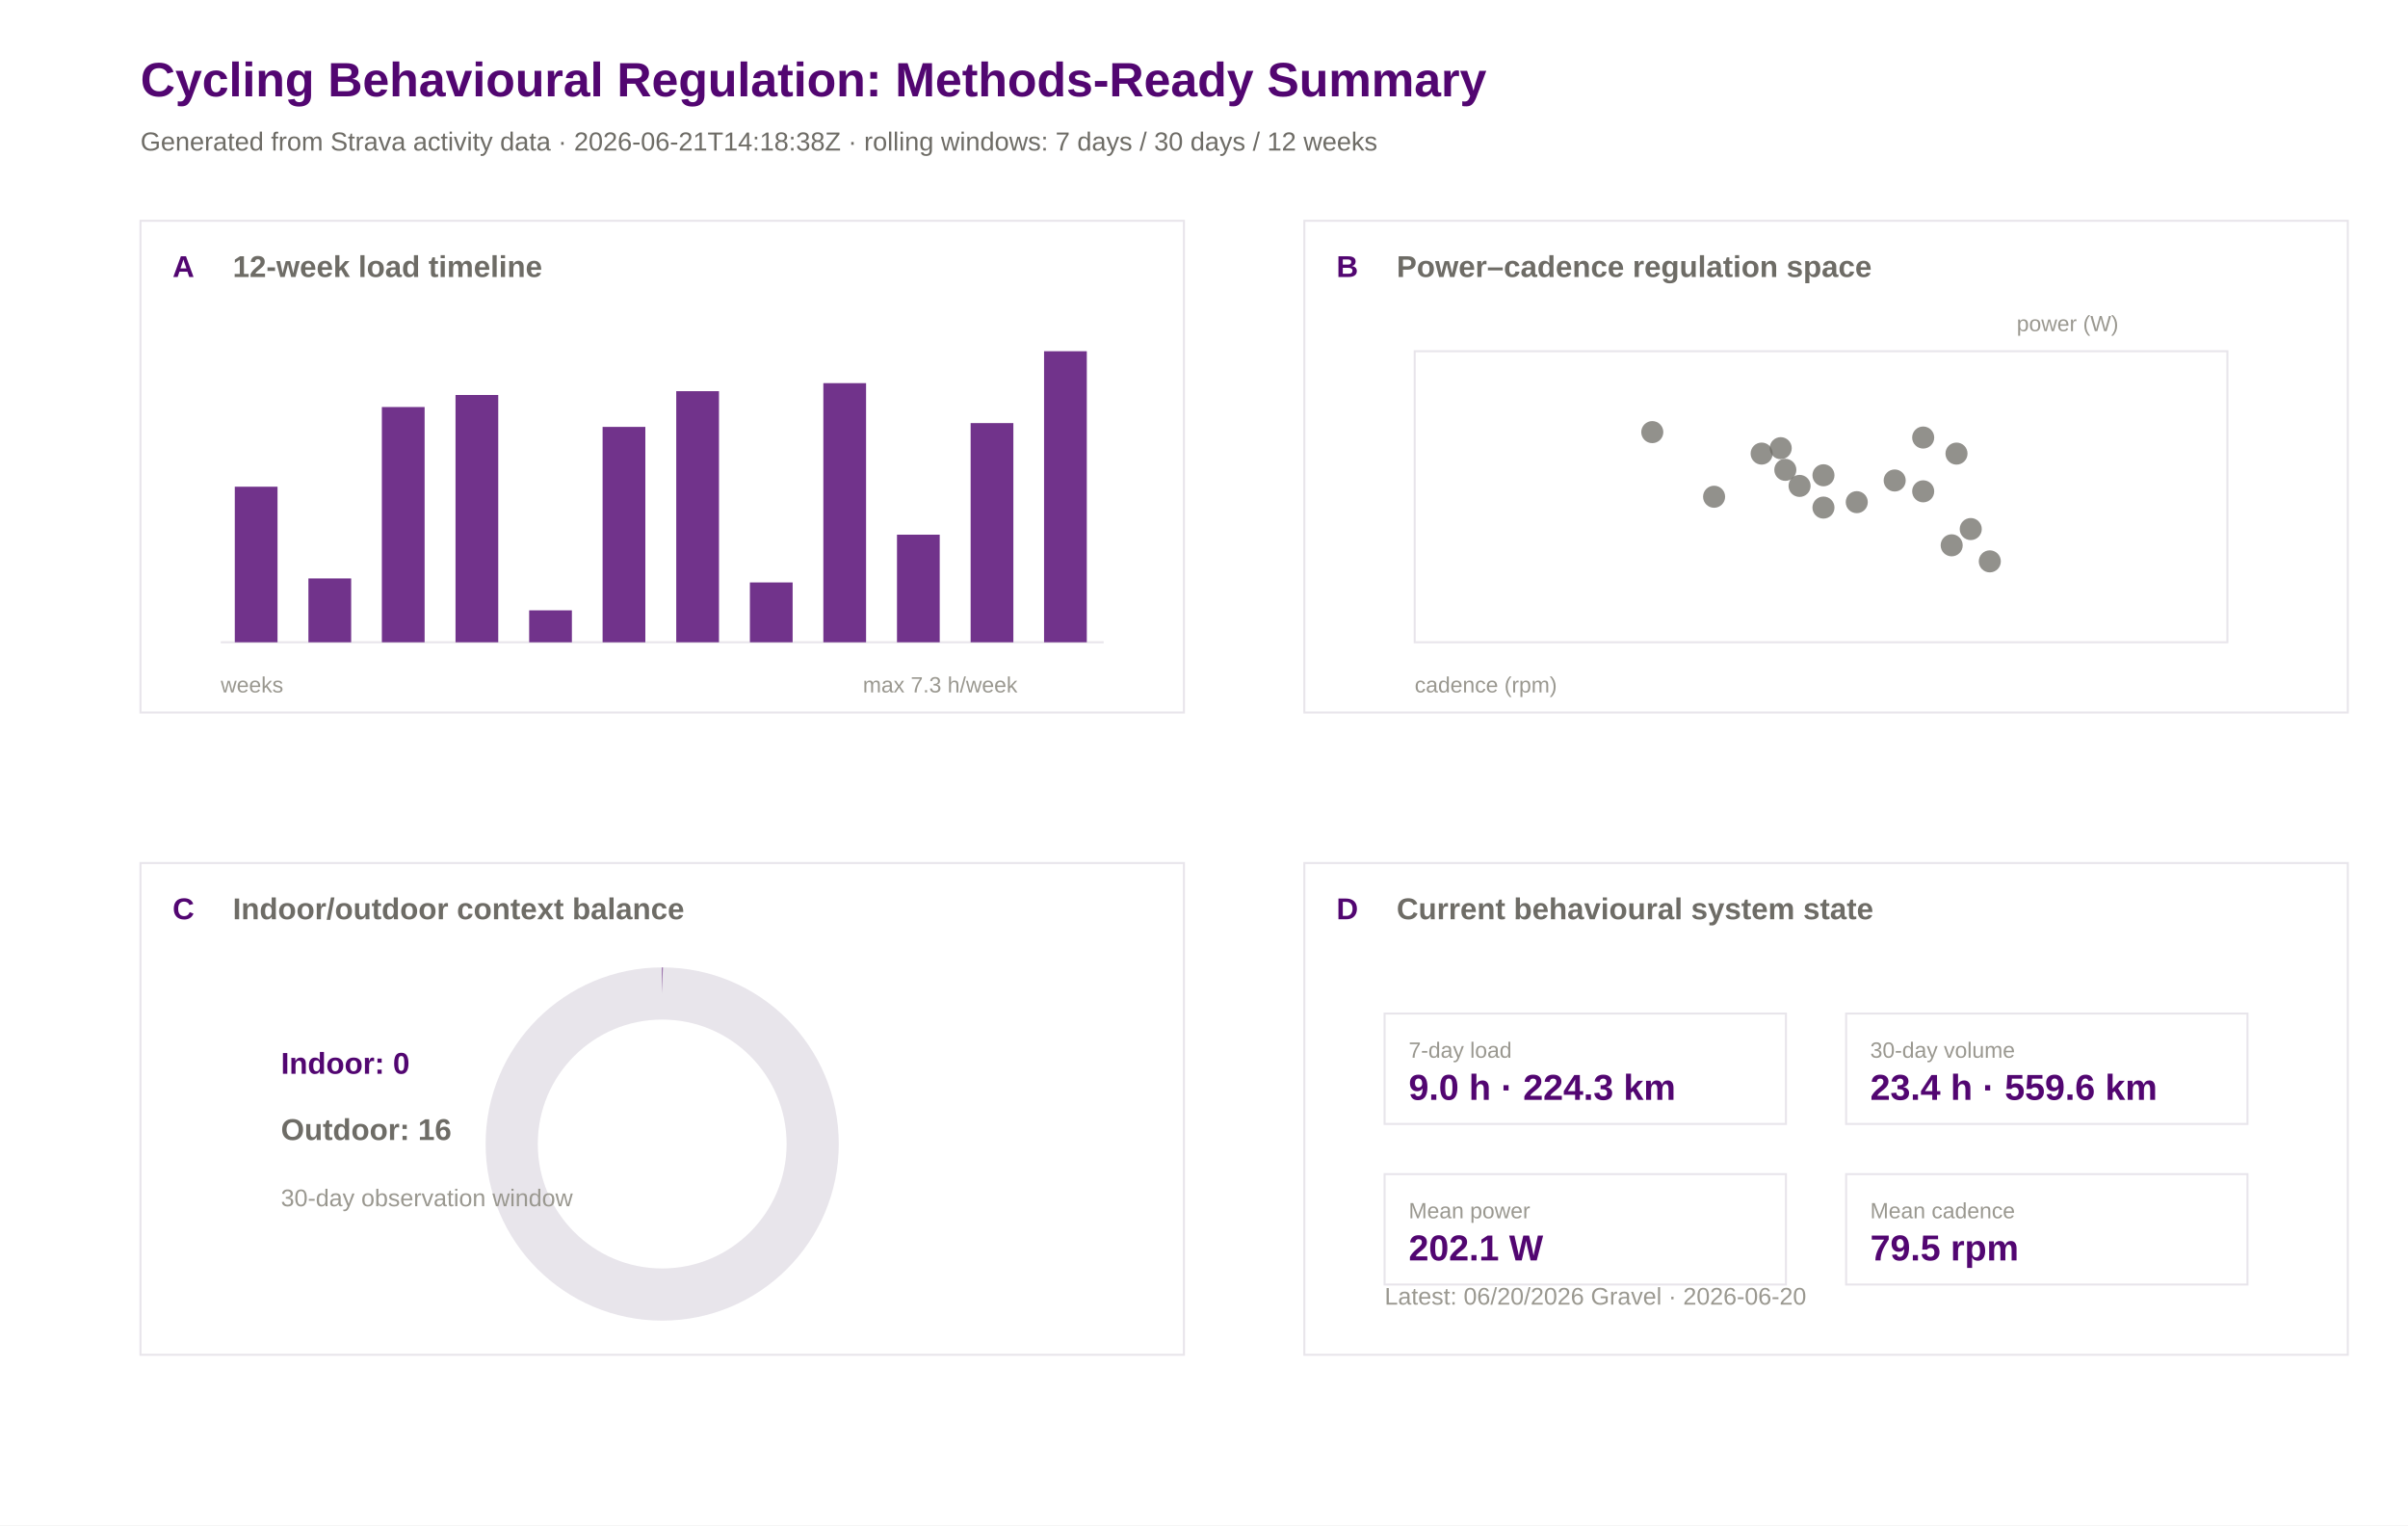
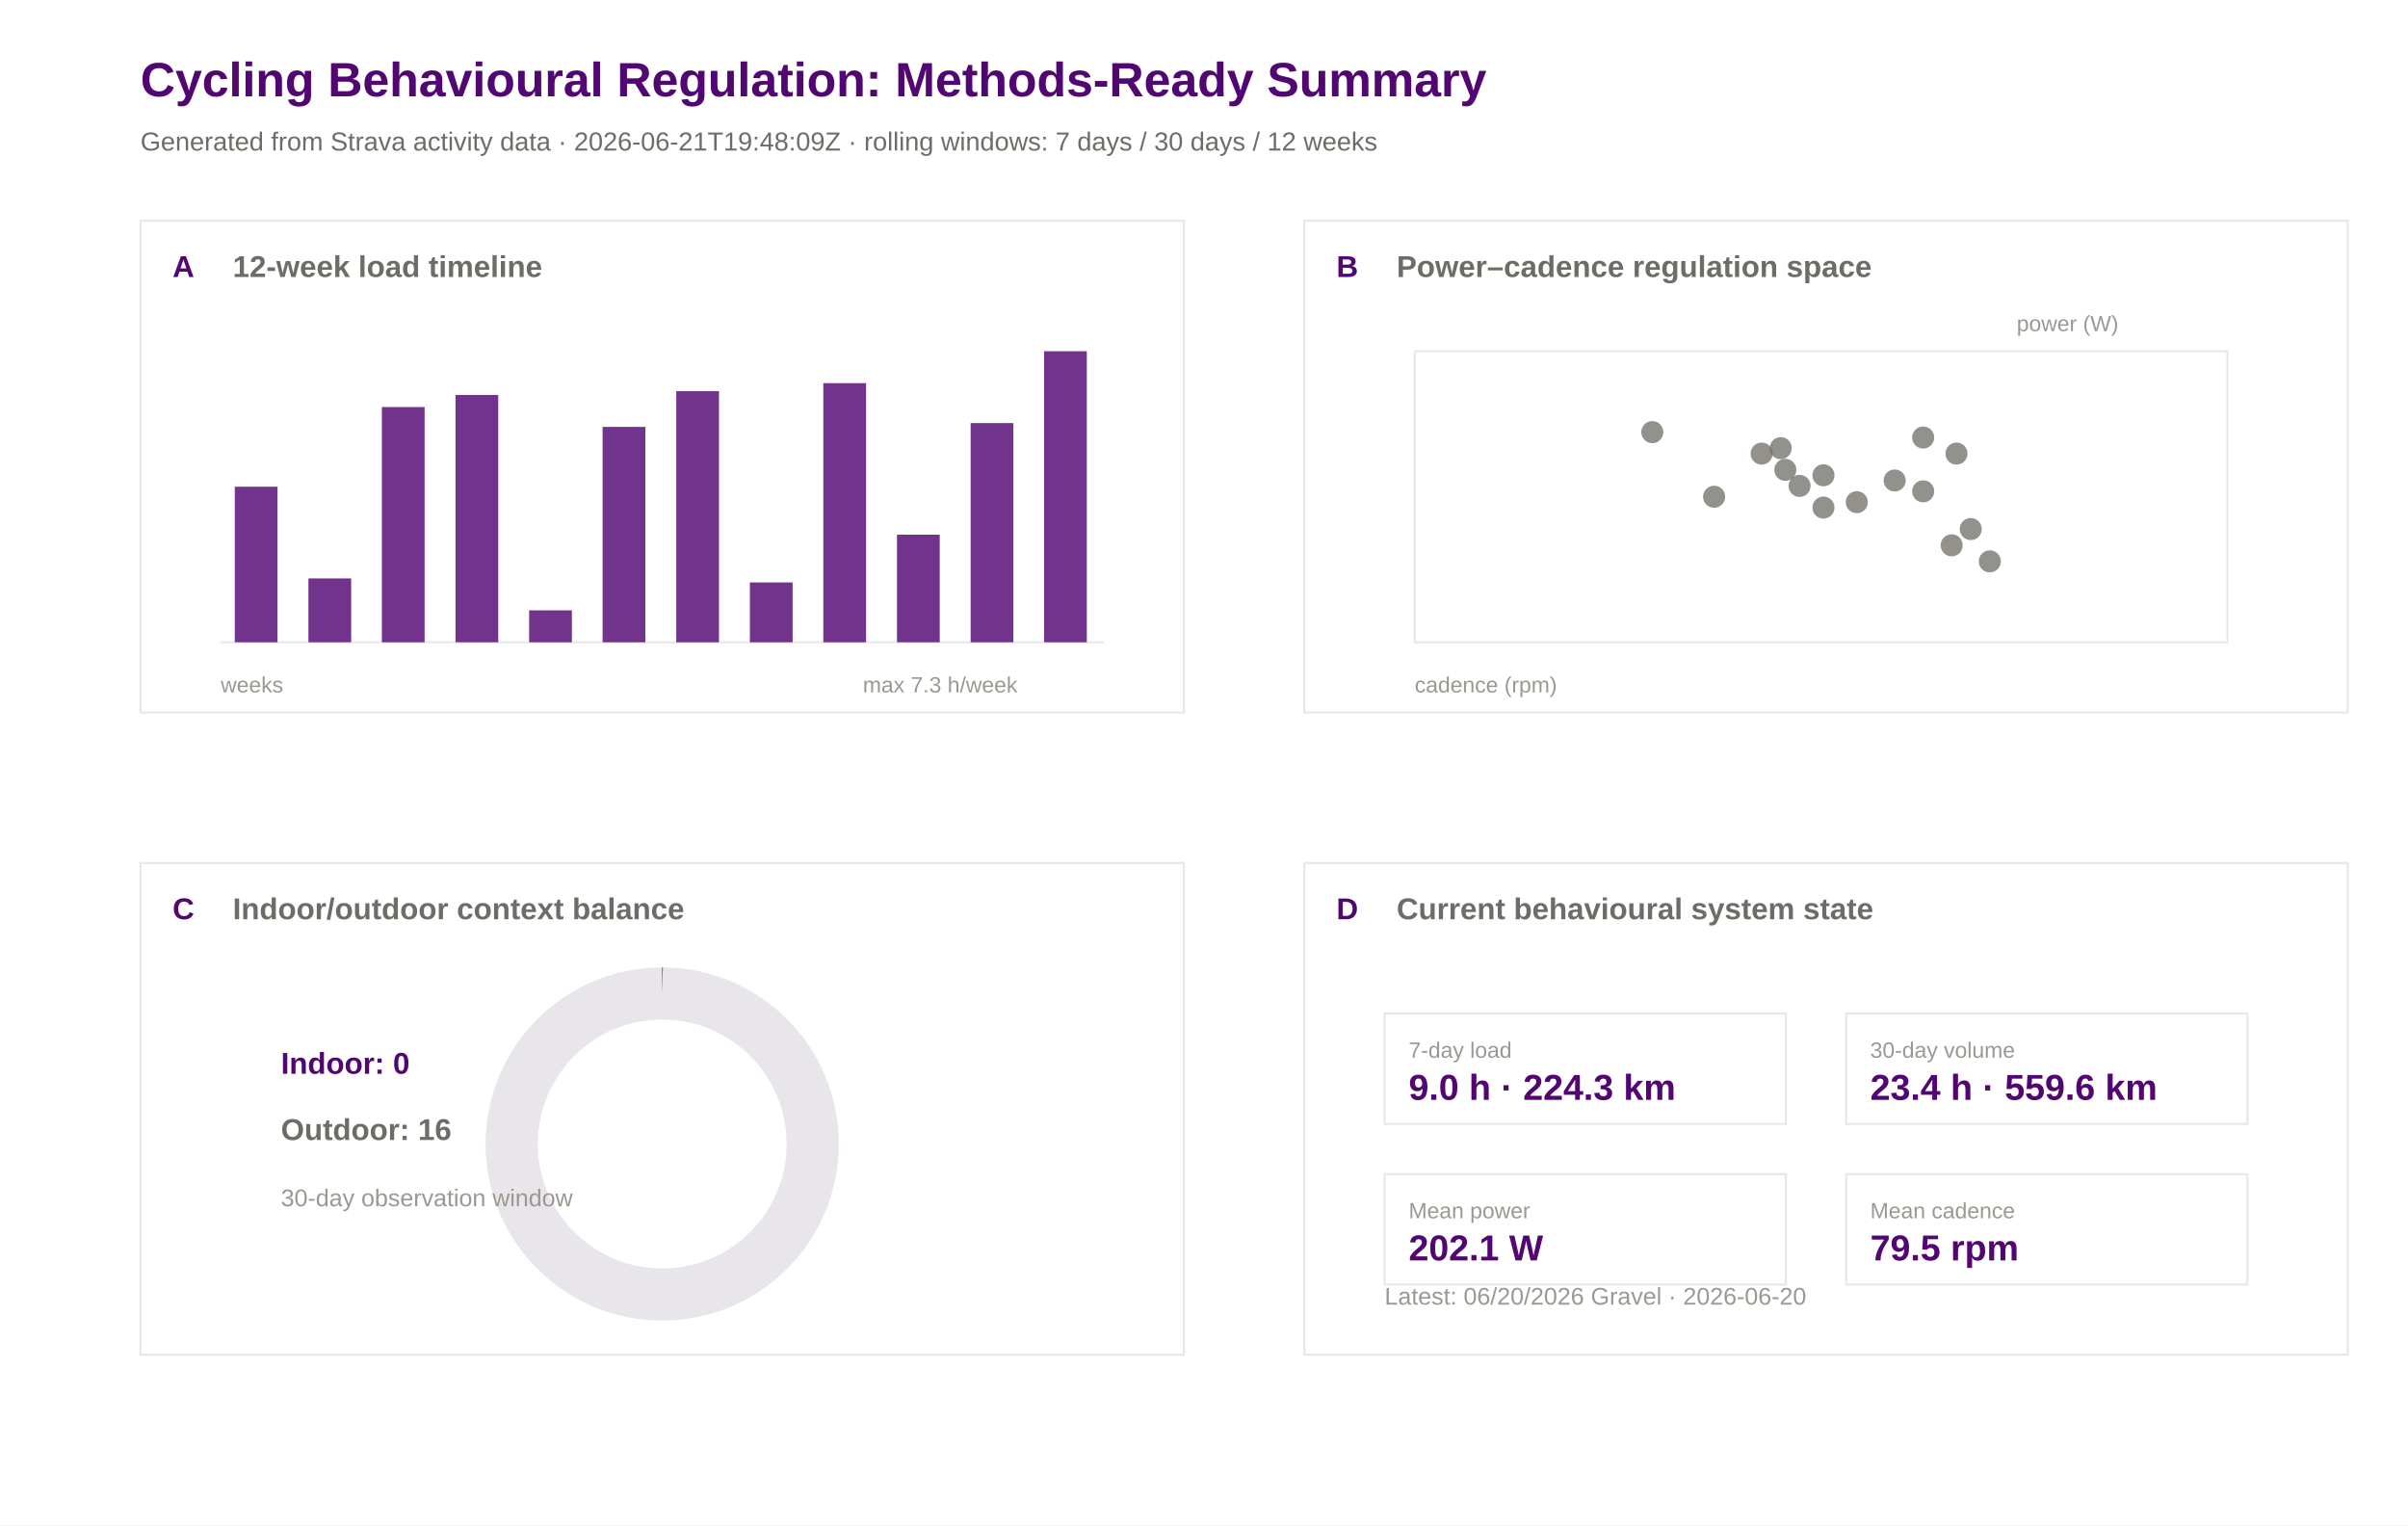
<svg xmlns="http://www.w3.org/2000/svg" width="1200" height="760" viewBox="0 0 1200 760">
  <rect width="100%" height="100%" fill="#ffffff" />
  <text x="70.0" y="48.0" font-family="Arial" font-size="24" font-weight="600" fill="#520671">Cycling Behavioural Regulation: Methods-Ready Summary</text>
-   <text x="70.0" y="75.0" font-family="Arial" font-size="13" font-weight="400" fill="#6e6c66">Generated from Strava activity data · 2026-06-21T14:18:38Z · rolling windows: 7 days / 30 days / 12 weeks</text>
+   <text x="70.0" y="75.0" font-family="Arial" font-size="13" font-weight="400" fill="#6e6c66">Generated from Strava activity data · 2026-06-21T19:48:09Z · rolling windows: 7 days / 30 days / 12 weeks</text>
  <rect x="70" y="110" width="520" height="245" fill="#ffffff" stroke="#e8e5eb" stroke-width="1" />
  <text x="86.0" y="138.0" font-family="Arial" font-size="15" font-weight="600" fill="#520671">A</text>
  <text x="116.0" y="138.0" font-family="Arial" font-size="15" font-weight="600" fill="#6e6c66">12-week load timeline</text>
  <rect x="650" y="110" width="520" height="245" fill="#ffffff" stroke="#e8e5eb" stroke-width="1" />
  <text x="666.0" y="138.0" font-family="Arial" font-size="15" font-weight="600" fill="#520671">B</text>
  <text x="696.0" y="138.0" font-family="Arial" font-size="15" font-weight="600" fill="#6e6c66">Power–cadence regulation space</text>
  <rect x="70" y="430" width="520" height="245" fill="#ffffff" stroke="#e8e5eb" stroke-width="1" />
  <text x="86.0" y="458.0" font-family="Arial" font-size="15" font-weight="600" fill="#520671">C</text>
  <text x="116.0" y="458.0" font-family="Arial" font-size="15" font-weight="600" fill="#6e6c66">Indoor/outdoor context balance</text>
  <rect x="650" y="430" width="520" height="245" fill="#ffffff" stroke="#e8e5eb" stroke-width="1" />
  <text x="666.0" y="458.0" font-family="Arial" font-size="15" font-weight="600" fill="#520671">D</text>
  <text x="696.0" y="458.0" font-family="Arial" font-size="15" font-weight="600" fill="#6e6c66">Current behavioural system state</text>
  <line x1="110" y1="320" x2="550" y2="320" stroke="#e8e5eb" />
  <rect x="117.0" y="242.5" width="21.3" height="77.5" fill="#520671" opacity="0.82" />
  <rect x="153.7" y="288.2" width="21.3" height="31.8" fill="#520671" opacity="0.82" />
  <rect x="190.3" y="202.8" width="21.3" height="117.2" fill="#520671" opacity="0.82" />
  <rect x="227.0" y="196.8" width="21.3" height="123.2" fill="#520671" opacity="0.82" />
  <rect x="263.7" y="304.1" width="21.3" height="15.9" fill="#520671" opacity="0.82" />
  <rect x="300.3" y="212.7" width="21.3" height="107.3" fill="#520671" opacity="0.82" />
  <rect x="337.0" y="194.9" width="21.3" height="125.1" fill="#520671" opacity="0.82" />
  <rect x="373.7" y="290.2" width="21.3" height="29.8" fill="#520671" opacity="0.82" />
  <rect x="410.3" y="190.9" width="21.3" height="129.1" fill="#520671" opacity="0.82" />
  <rect x="447.0" y="266.4" width="21.3" height="53.6" fill="#520671" opacity="0.82" />
  <rect x="483.7" y="210.8" width="21.3" height="109.2" fill="#520671" opacity="0.82" />
  <rect x="520.3" y="175.0" width="21.3" height="145.0" fill="#520671" opacity="0.82" />
  <text x="110.0" y="345.0" font-family="Arial" font-size="11" font-weight="400" fill="#9a9890">weeks</text>
  <text x="430.0" y="345.0" font-family="Arial" font-size="11" font-weight="400" fill="#9a9890">max 7.3 h/week</text>
  <rect x="705" y="175" width="405" height="145" fill="#ffffff" stroke="#e8e5eb" />
  <circle cx="889.7" cy="234.1" r="5.5" fill="#6e6c66" opacity="0.75" />
  <circle cx="877.9" cy="226.0" r="5.5" fill="#6e6c66" opacity="0.75" />
  <circle cx="925.3" cy="250.2" r="5.5" fill="#6e6c66" opacity="0.75" />
  <circle cx="896.8" cy="242.1" r="5.5" fill="#6e6c66" opacity="0.75" />
  <circle cx="887.4" cy="223.3" r="5.5" fill="#6e6c66" opacity="0.75" />
  <circle cx="972.6" cy="271.7" r="5.5" fill="#6e6c66" opacity="0.75" />
  <circle cx="958.4" cy="218.0" r="5.5" fill="#6e6c66" opacity="0.75" />
  <circle cx="944.2" cy="239.4" r="5.5" fill="#6e6c66" opacity="0.75" />
  <circle cx="958.4" cy="244.8" r="5.5" fill="#6e6c66" opacity="0.75" />
  <circle cx="823.4" cy="215.3" r="5.5" fill="#6e6c66" opacity="0.75" />
  <circle cx="908.7" cy="236.8" r="5.5" fill="#6e6c66" opacity="0.75" />
  <circle cx="982.1" cy="263.6" r="5.5" fill="#6e6c66" opacity="0.75" />
  <circle cx="975.0" cy="226.0" r="5.5" fill="#6e6c66" opacity="0.75" />
  <circle cx="991.6" cy="279.7" r="5.5" fill="#6e6c66" opacity="0.75" />
  <circle cx="854.2" cy="247.5" r="5.5" fill="#6e6c66" opacity="0.75" />
  <circle cx="908.7" cy="252.9" r="5.5" fill="#6e6c66" opacity="0.75" />
  <text x="705.0" y="345.0" font-family="Arial" font-size="11" font-weight="400" fill="#9a9890">cadence (rpm)</text>
  <text x="1005.0" y="165.0" font-family="Arial" font-size="11" font-weight="400" fill="#9a9890">power (W)</text>
  <circle cx="330" cy="570" r="75" fill="none" stroke="#e8e5eb" stroke-width="26" />
  <circle cx="330" cy="570" r="75" fill="none" stroke="#520671" stroke-width="26" stroke-dasharray="0.0 471.2" transform="rotate(-90 330 570)" />
  <text x="140.0" y="535.0" font-family="Arial" font-size="15" font-weight="600" fill="#520671">Indoor: 0</text>
  <text x="140.0" y="568.0" font-family="Arial" font-size="15" font-weight="600" fill="#6e6c66">Outdoor: 16</text>
  <text x="140.0" y="601.0" font-family="Arial" font-size="12" font-weight="400" fill="#9a9890">30-day observation window</text>
  <rect x="690" y="505" width="200" height="55" fill="#ffffff" stroke="#e8e5eb" />
  <text x="702.0" y="527.0" font-family="Arial" font-size="11" font-weight="500" fill="#9a9890">7-day load</text>
  <text x="702.0" y="548.0" font-family="Arial" font-size="18" font-weight="600" fill="#520671">9.0 h · 224.3 km</text>
  <rect x="920" y="505" width="200" height="55" fill="#ffffff" stroke="#e8e5eb" />
  <text x="932.0" y="527.0" font-family="Arial" font-size="11" font-weight="500" fill="#9a9890">30-day volume</text>
  <text x="932.0" y="548.0" font-family="Arial" font-size="18" font-weight="600" fill="#520671">23.4 h · 559.6 km</text>
  <rect x="690" y="585" width="200" height="55" fill="#ffffff" stroke="#e8e5eb" />
  <text x="702.0" y="607.0" font-family="Arial" font-size="11" font-weight="500" fill="#9a9890">Mean power</text>
  <text x="702.0" y="628.0" font-family="Arial" font-size="18" font-weight="600" fill="#520671">202.1 W</text>
  <rect x="920" y="585" width="200" height="55" fill="#ffffff" stroke="#e8e5eb" />
  <text x="932.0" y="607.0" font-family="Arial" font-size="11" font-weight="500" fill="#9a9890">Mean cadence</text>
  <text x="932.0" y="628.0" font-family="Arial" font-size="18" font-weight="600" fill="#520671">79.5 rpm</text>
  <text x="690.0" y="650.0" font-family="Arial" font-size="12" font-weight="400" fill="#9a9890">Latest: 06/20/2026 Gravel · 2026-06-20</text>
</svg>
